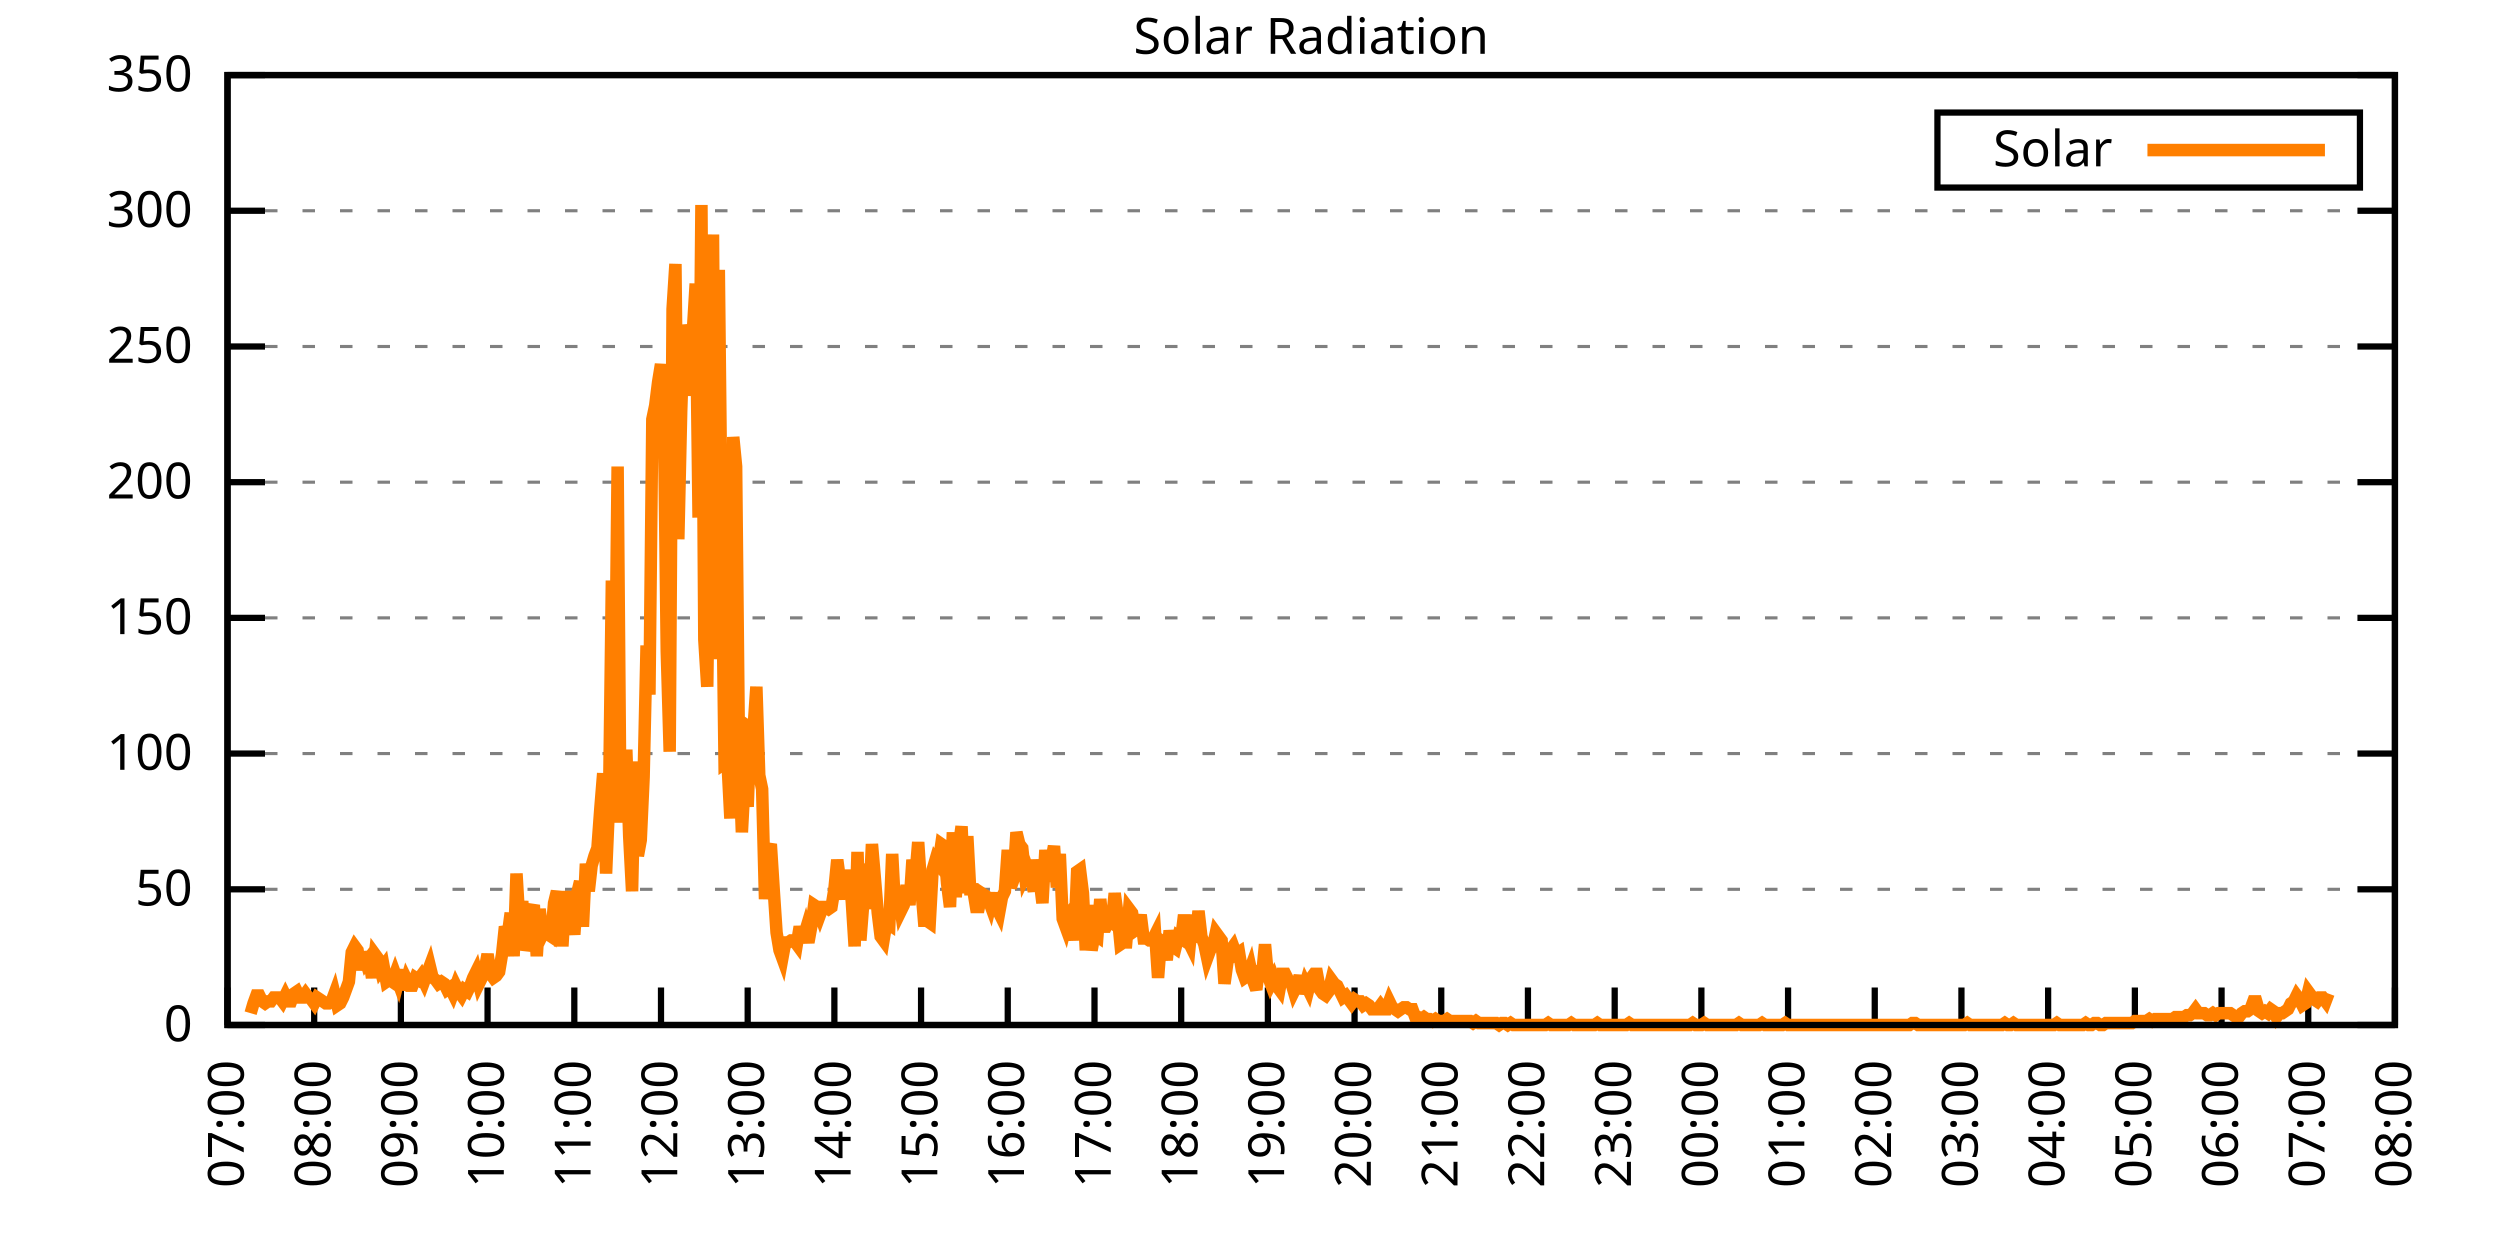
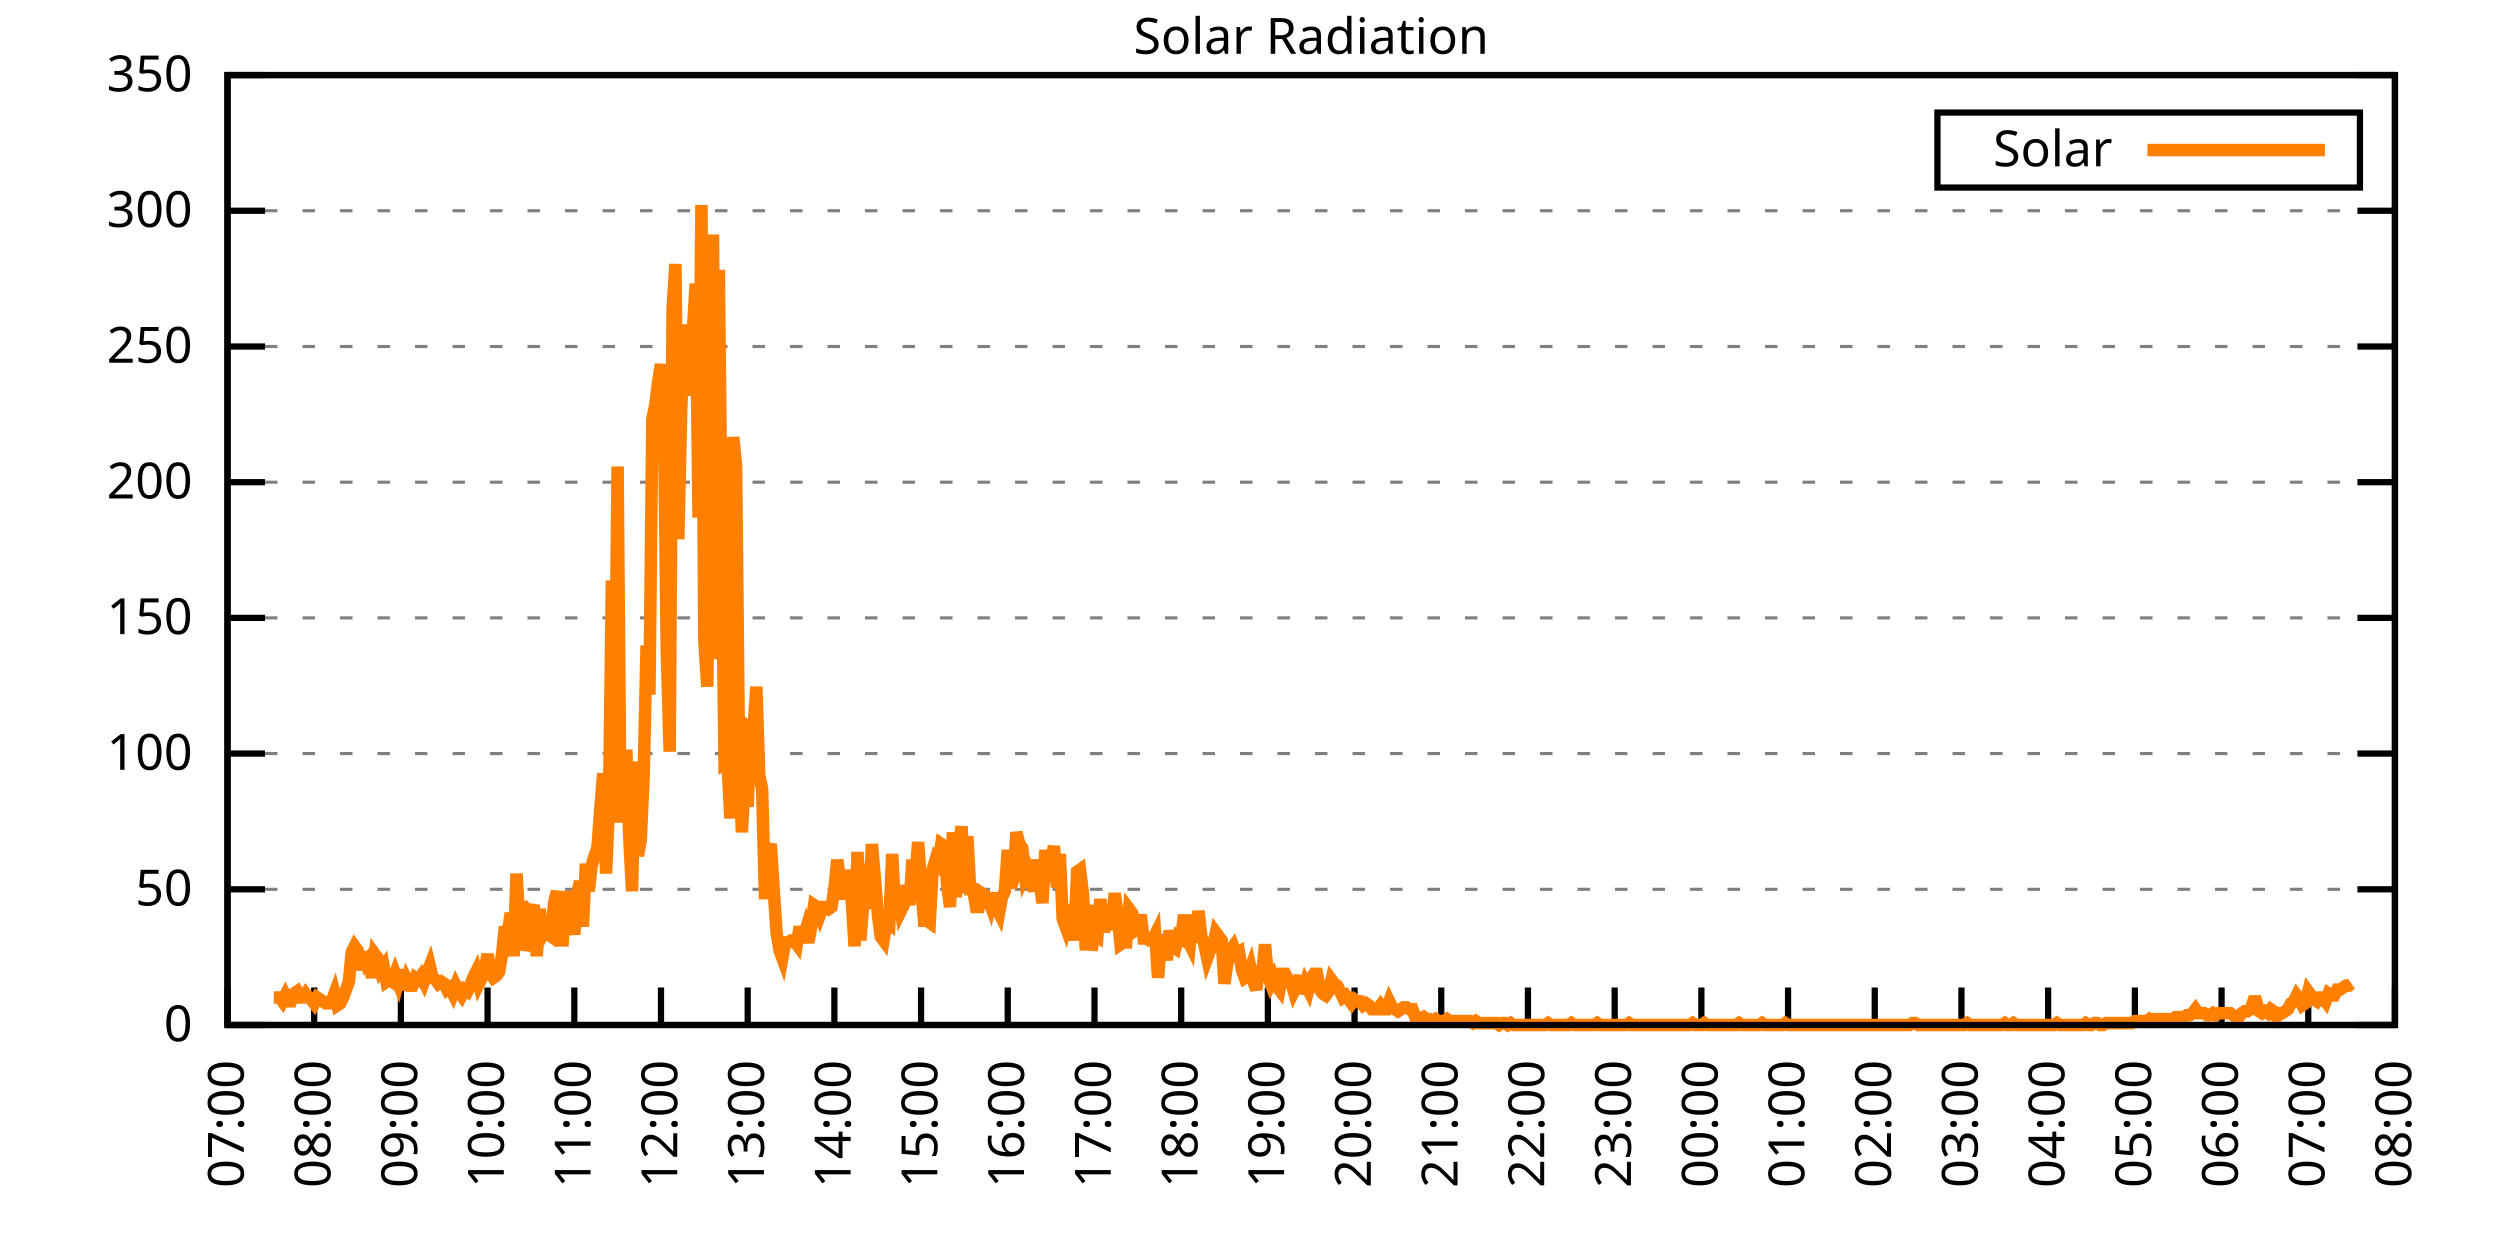
<svg xmlns="http://www.w3.org/2000/svg" xmlns:xlink="http://www.w3.org/1999/xlink" width="400" height="200" viewBox="0 0 400 200">
  <g id="gnuplot_canvas">
    <rect x="0" y="0" width="400" height="200" fill="none" />
    <defs>
      <circle id="gpDot" r="0.5" stroke-width="0.5" stroke="currentColor" />
      <path id="gpPt0" stroke-width="0.333" stroke="currentColor" d="M-1,0 h2 M0,-1 v2" />
      <path id="gpPt1" stroke-width="0.333" stroke="currentColor" d="M-1,-1 L1,1 M1,-1 L-1,1" />
      <path id="gpPt2" stroke-width="0.333" stroke="currentColor" d="M-1,0 L1,0 M0,-1 L0,1 M-1,-1 L1,1 M-1,1 L1,-1" />
      <rect id="gpPt3" stroke-width="0.333" stroke="currentColor" x="-1" y="-1" width="2" height="2" />
      <rect id="gpPt4" stroke-width="0.333" stroke="currentColor" fill="currentColor" x="-1" y="-1" width="2" height="2" />
      <circle id="gpPt5" stroke-width="0.333" stroke="currentColor" cx="0" cy="0" r="1" />
      <use xlink:href="#gpPt5" id="gpPt6" fill="currentColor" stroke="none" />
      <path id="gpPt7" stroke-width="0.333" stroke="currentColor" d="M0,-1.33 L-1.33,0.67 L1.33,0.67 z" />
      <use xlink:href="#gpPt7" id="gpPt8" fill="currentColor" stroke="none" />
      <use xlink:href="#gpPt7" id="gpPt9" stroke="currentColor" transform="rotate(180)" />
      <use xlink:href="#gpPt9" id="gpPt10" fill="currentColor" stroke="none" />
      <use xlink:href="#gpPt3" id="gpPt11" stroke="currentColor" transform="rotate(45)" />
      <use xlink:href="#gpPt11" id="gpPt12" fill="currentColor" stroke="none" />
      <path id="gpPt13" stroke-width="0.333" stroke="currentColor" d="M0,1.330 L1.265,0.411 L0.782,-1.067 L-0.782,-1.076 L-1.265,0.411 z" />
      <use xlink:href="#gpPt13" id="gpPt14" fill="currentColor" stroke="none" />
      <filter id="textbox" filterUnits="objectBoundingBox" x="0" y="0" height="1" width="1">
        <feFlood flood-color="white" flood-opacity="1" result="bgnd" />
        <feComposite in="SourceGraphic" in2="bgnd" operator="atop" />
      </filter>
      <filter id="greybox" filterUnits="objectBoundingBox" x="0" y="0" height="1" width="1">
        <feFlood flood-color="lightgrey" flood-opacity="1" result="grey" />
        <feComposite in="SourceGraphic" in2="grey" operator="atop" />
      </filter>
    </defs>
    <g fill="none" color="white" stroke="currentColor" stroke-width="1.00" stroke-linecap="butt" stroke-linejoin="miter">
</g>
    <g fill="none" color="black" stroke="currentColor" stroke-width="1.00" stroke-linecap="butt" stroke-linejoin="miter">
      <g stroke="none" shape-rendering="crispEdges">
        <polygon fill="rgb(255, 255, 255)" points="36.40,164.00 383.18,164.00 383.18,12.02 36.40,12.02 " />
      </g>
    </g>
    <g fill="none" color="black" stroke="currentColor" stroke-width="1.00" stroke-linecap="butt" stroke-linejoin="miter">
</g>
    <g fill="none" color="black" stroke="black" stroke-width="0.50" stroke-linecap="butt" stroke-linejoin="miter">
</g>
    <g fill="none" color="gray" stroke="currentColor" stroke-width="0.50" stroke-linecap="butt" stroke-linejoin="miter">
      <path stroke="gray" stroke-dasharray="2,4" class="gridline" d="M36.40,164.00 L383.19,164.00  " />
    </g>
    <g fill="none" color="gray" stroke="gray" stroke-width="1.00" stroke-linecap="butt" stroke-linejoin="miter">
</g>
    <g fill="none" color="black" stroke="currentColor" stroke-width="1.00" stroke-linecap="butt" stroke-linejoin="miter">
      <path stroke="black" d="M36.40,164.00 L42.40,164.00 M383.19,164.00 L377.19,164.00  " />
      <g transform="translate(30.80,166.60)" stroke="none" fill="black" font-family="Sans" font-size="8.00" text-anchor="end">
        <text>
          <tspan font-family="Sans"> 0</tspan>
        </text>
      </g>
    </g>
    <g fill="none" color="black" stroke="currentColor" stroke-width="1.00" stroke-linecap="butt" stroke-linejoin="miter">
</g>
    <g fill="none" color="black" stroke="black" stroke-width="0.50" stroke-linecap="butt" stroke-linejoin="miter">
</g>
    <g fill="none" color="gray" stroke="currentColor" stroke-width="0.50" stroke-linecap="butt" stroke-linejoin="miter">
      <path stroke="gray" stroke-dasharray="2,4" class="gridline" d="M36.40,142.29 L383.19,142.29  " />
    </g>
    <g fill="none" color="gray" stroke="gray" stroke-width="1.00" stroke-linecap="butt" stroke-linejoin="miter">
</g>
    <g fill="none" color="black" stroke="currentColor" stroke-width="1.00" stroke-linecap="butt" stroke-linejoin="miter">
      <path stroke="black" d="M36.40,142.29 L42.40,142.29 M383.19,142.29 L377.19,142.29  " />
      <g transform="translate(30.80,144.89)" stroke="none" fill="black" font-family="Sans" font-size="8.00" text-anchor="end">
        <text>
          <tspan font-family="Sans"> 50</tspan>
        </text>
      </g>
    </g>
    <g fill="none" color="black" stroke="currentColor" stroke-width="1.00" stroke-linecap="butt" stroke-linejoin="miter">
</g>
    <g fill="none" color="black" stroke="black" stroke-width="0.50" stroke-linecap="butt" stroke-linejoin="miter">
</g>
    <g fill="none" color="gray" stroke="currentColor" stroke-width="0.50" stroke-linecap="butt" stroke-linejoin="miter">
      <path stroke="gray" stroke-dasharray="2,4" class="gridline" d="M36.40,120.57 L383.19,120.57  " />
    </g>
    <g fill="none" color="gray" stroke="gray" stroke-width="1.00" stroke-linecap="butt" stroke-linejoin="miter">
</g>
    <g fill="none" color="black" stroke="currentColor" stroke-width="1.00" stroke-linecap="butt" stroke-linejoin="miter">
      <path stroke="black" d="M36.40,120.57 L42.40,120.57 M383.19,120.57 L377.19,120.57  " />
      <g transform="translate(30.80,123.17)" stroke="none" fill="black" font-family="Sans" font-size="8.00" text-anchor="end">
        <text>
          <tspan font-family="Sans"> 100</tspan>
        </text>
      </g>
    </g>
    <g fill="none" color="black" stroke="currentColor" stroke-width="1.00" stroke-linecap="butt" stroke-linejoin="miter">
</g>
    <g fill="none" color="black" stroke="black" stroke-width="0.50" stroke-linecap="butt" stroke-linejoin="miter">
</g>
    <g fill="none" color="gray" stroke="currentColor" stroke-width="0.50" stroke-linecap="butt" stroke-linejoin="miter">
      <path stroke="gray" stroke-dasharray="2,4" class="gridline" d="M36.40,98.86 L383.19,98.86  " />
    </g>
    <g fill="none" color="gray" stroke="gray" stroke-width="1.00" stroke-linecap="butt" stroke-linejoin="miter">
</g>
    <g fill="none" color="black" stroke="currentColor" stroke-width="1.00" stroke-linecap="butt" stroke-linejoin="miter">
      <path stroke="black" d="M36.40,98.86 L42.40,98.86 M383.19,98.86 L377.19,98.86  " />
      <g transform="translate(30.80,101.46)" stroke="none" fill="black" font-family="Sans" font-size="8.00" text-anchor="end">
        <text>
          <tspan font-family="Sans"> 150</tspan>
        </text>
      </g>
    </g>
    <g fill="none" color="black" stroke="currentColor" stroke-width="1.00" stroke-linecap="butt" stroke-linejoin="miter">
</g>
    <g fill="none" color="black" stroke="black" stroke-width="0.50" stroke-linecap="butt" stroke-linejoin="miter">
</g>
    <g fill="none" color="gray" stroke="currentColor" stroke-width="0.50" stroke-linecap="butt" stroke-linejoin="miter">
      <path stroke="gray" stroke-dasharray="2,4" class="gridline" d="M36.40,77.15 L383.19,77.15  " />
    </g>
    <g fill="none" color="gray" stroke="gray" stroke-width="1.00" stroke-linecap="butt" stroke-linejoin="miter">
</g>
    <g fill="none" color="black" stroke="currentColor" stroke-width="1.00" stroke-linecap="butt" stroke-linejoin="miter">
      <path stroke="black" d="M36.40,77.15 L42.40,77.15 M383.19,77.15 L377.19,77.15  " />
      <g transform="translate(30.80,79.75)" stroke="none" fill="black" font-family="Sans" font-size="8.00" text-anchor="end">
        <text>
          <tspan font-family="Sans"> 200</tspan>
        </text>
      </g>
    </g>
    <g fill="none" color="black" stroke="currentColor" stroke-width="1.00" stroke-linecap="butt" stroke-linejoin="miter">
</g>
    <g fill="none" color="black" stroke="black" stroke-width="0.50" stroke-linecap="butt" stroke-linejoin="miter">
</g>
    <g fill="none" color="gray" stroke="currentColor" stroke-width="0.50" stroke-linecap="butt" stroke-linejoin="miter">
      <path stroke="gray" stroke-dasharray="2,4" class="gridline" d="M36.40,55.44 L383.19,55.44  " />
    </g>
    <g fill="none" color="gray" stroke="gray" stroke-width="1.00" stroke-linecap="butt" stroke-linejoin="miter">
</g>
    <g fill="none" color="black" stroke="currentColor" stroke-width="1.00" stroke-linecap="butt" stroke-linejoin="miter">
      <path stroke="black" d="M36.40,55.44 L42.40,55.44 M383.19,55.44 L377.19,55.44  " />
      <g transform="translate(30.80,58.04)" stroke="none" fill="black" font-family="Sans" font-size="8.00" text-anchor="end">
        <text>
          <tspan font-family="Sans"> 250</tspan>
        </text>
      </g>
    </g>
    <g fill="none" color="black" stroke="currentColor" stroke-width="1.00" stroke-linecap="butt" stroke-linejoin="miter">
</g>
    <g fill="none" color="black" stroke="black" stroke-width="0.50" stroke-linecap="butt" stroke-linejoin="miter">
</g>
    <g fill="none" color="gray" stroke="currentColor" stroke-width="0.50" stroke-linecap="butt" stroke-linejoin="miter">
      <path stroke="gray" stroke-dasharray="2,4" class="gridline" d="M36.40,33.72 L383.19,33.72  " />
    </g>
    <g fill="none" color="gray" stroke="gray" stroke-width="1.00" stroke-linecap="butt" stroke-linejoin="miter">
</g>
    <g fill="none" color="black" stroke="currentColor" stroke-width="1.00" stroke-linecap="butt" stroke-linejoin="miter">
      <path stroke="black" d="M36.40,33.72 L42.40,33.72 M383.19,33.72 L377.19,33.72  " />
      <g transform="translate(30.80,36.32)" stroke="none" fill="black" font-family="Sans" font-size="8.00" text-anchor="end">
        <text>
          <tspan font-family="Sans"> 300</tspan>
        </text>
      </g>
    </g>
    <g fill="none" color="black" stroke="currentColor" stroke-width="1.00" stroke-linecap="butt" stroke-linejoin="miter">
</g>
    <g fill="none" color="black" stroke="black" stroke-width="0.50" stroke-linecap="butt" stroke-linejoin="miter">
</g>
    <g fill="none" color="gray" stroke="currentColor" stroke-width="0.50" stroke-linecap="butt" stroke-linejoin="miter">
      <path stroke="gray" stroke-dasharray="2,4" class="gridline" d="M36.40,12.01 L383.19,12.01  " />
    </g>
    <g fill="none" color="gray" stroke="gray" stroke-width="1.00" stroke-linecap="butt" stroke-linejoin="miter">
</g>
    <g fill="none" color="black" stroke="currentColor" stroke-width="1.00" stroke-linecap="butt" stroke-linejoin="miter">
      <path stroke="black" d="M36.40,12.01 L42.40,12.01 M383.19,12.01 L377.19,12.01  " />
      <g transform="translate(30.80,14.61)" stroke="none" fill="black" font-family="Sans" font-size="8.00" text-anchor="end">
        <text>
          <tspan font-family="Sans"> 350</tspan>
        </text>
      </g>
    </g>
    <g fill="none" color="black" stroke="currentColor" stroke-width="1.00" stroke-linecap="butt" stroke-linejoin="miter">
      <path stroke="black" d="M36.40,164.00 L36.40,158.00  " />
      <g transform="translate(39.00,169.60) rotate(270.00)" stroke="none" fill="black" font-family="Sans" font-size="8.00" text-anchor="end">
        <text>
          <tspan font-family="Sans">07:00</tspan>
        </text>
      </g>
    </g>
    <g fill="none" color="black" stroke="currentColor" stroke-width="1.00" stroke-linecap="butt" stroke-linejoin="miter">
      <path stroke="black" d="M50.27,164.00 L50.27,158.00  " />
      <g transform="translate(52.87,169.60) rotate(270.00)" stroke="none" fill="black" font-family="Sans" font-size="8.00" text-anchor="end">
        <text>
          <tspan font-family="Sans">08:00</tspan>
        </text>
      </g>
    </g>
    <g fill="none" color="black" stroke="currentColor" stroke-width="1.00" stroke-linecap="butt" stroke-linejoin="miter">
      <path stroke="black" d="M64.14,164.00 L64.14,158.00  " />
      <g transform="translate(66.74,169.60) rotate(270.00)" stroke="none" fill="black" font-family="Sans" font-size="8.00" text-anchor="end">
        <text>
          <tspan font-family="Sans">09:00</tspan>
        </text>
      </g>
    </g>
    <g fill="none" color="black" stroke="currentColor" stroke-width="1.00" stroke-linecap="butt" stroke-linejoin="miter">
      <path stroke="black" d="M78.01,164.00 L78.01,158.00  " />
      <g transform="translate(80.61,169.60) rotate(270.00)" stroke="none" fill="black" font-family="Sans" font-size="8.00" text-anchor="end">
        <text>
          <tspan font-family="Sans">10:00</tspan>
        </text>
      </g>
    </g>
    <g fill="none" color="black" stroke="currentColor" stroke-width="1.00" stroke-linecap="butt" stroke-linejoin="miter">
      <path stroke="black" d="M91.89,164.00 L91.89,158.00  " />
      <g transform="translate(94.49,169.60) rotate(270.00)" stroke="none" fill="black" font-family="Sans" font-size="8.00" text-anchor="end">
        <text>
          <tspan font-family="Sans">11:00</tspan>
        </text>
      </g>
    </g>
    <g fill="none" color="black" stroke="currentColor" stroke-width="1.00" stroke-linecap="butt" stroke-linejoin="miter">
      <path stroke="black" d="M105.76,164.00 L105.76,158.00  " />
      <g transform="translate(108.36,169.60) rotate(270.00)" stroke="none" fill="black" font-family="Sans" font-size="8.00" text-anchor="end">
        <text>
          <tspan font-family="Sans">12:00</tspan>
        </text>
      </g>
    </g>
    <g fill="none" color="black" stroke="currentColor" stroke-width="1.00" stroke-linecap="butt" stroke-linejoin="miter">
      <path stroke="black" d="M119.63,164.00 L119.63,158.00  " />
      <g transform="translate(122.23,169.60) rotate(270.00)" stroke="none" fill="black" font-family="Sans" font-size="8.00" text-anchor="end">
        <text>
          <tspan font-family="Sans">13:00</tspan>
        </text>
      </g>
    </g>
    <g fill="none" color="black" stroke="currentColor" stroke-width="1.00" stroke-linecap="butt" stroke-linejoin="miter">
      <path stroke="black" d="M133.50,164.00 L133.50,158.00  " />
      <g transform="translate(136.10,169.60) rotate(270.00)" stroke="none" fill="black" font-family="Sans" font-size="8.00" text-anchor="end">
        <text>
          <tspan font-family="Sans">14:00</tspan>
        </text>
      </g>
    </g>
    <g fill="none" color="black" stroke="currentColor" stroke-width="1.00" stroke-linecap="butt" stroke-linejoin="miter">
      <path stroke="black" d="M147.37,164.00 L147.37,158.00  " />
      <g transform="translate(149.97,169.60) rotate(270.00)" stroke="none" fill="black" font-family="Sans" font-size="8.00" text-anchor="end">
        <text>
          <tspan font-family="Sans">15:00</tspan>
        </text>
      </g>
    </g>
    <g fill="none" color="black" stroke="currentColor" stroke-width="1.00" stroke-linecap="butt" stroke-linejoin="miter">
      <path stroke="black" d="M161.24,164.00 L161.24,158.00  " />
      <g transform="translate(163.84,169.60) rotate(270.00)" stroke="none" fill="black" font-family="Sans" font-size="8.00" text-anchor="end">
        <text>
          <tspan font-family="Sans">16:00</tspan>
        </text>
      </g>
    </g>
    <g fill="none" color="black" stroke="currentColor" stroke-width="1.00" stroke-linecap="butt" stroke-linejoin="miter">
      <path stroke="black" d="M175.12,164.00 L175.12,158.00  " />
      <g transform="translate(177.72,169.60) rotate(270.00)" stroke="none" fill="black" font-family="Sans" font-size="8.00" text-anchor="end">
        <text>
          <tspan font-family="Sans">17:00</tspan>
        </text>
      </g>
    </g>
    <g fill="none" color="black" stroke="currentColor" stroke-width="1.00" stroke-linecap="butt" stroke-linejoin="miter">
      <path stroke="black" d="M188.99,164.00 L188.99,158.00  " />
      <g transform="translate(191.59,169.60) rotate(270.00)" stroke="none" fill="black" font-family="Sans" font-size="8.00" text-anchor="end">
        <text>
          <tspan font-family="Sans">18:00</tspan>
        </text>
      </g>
    </g>
    <g fill="none" color="black" stroke="currentColor" stroke-width="1.00" stroke-linecap="butt" stroke-linejoin="miter">
      <path stroke="black" d="M202.86,164.00 L202.86,158.00  " />
      <g transform="translate(205.46,169.60) rotate(270.00)" stroke="none" fill="black" font-family="Sans" font-size="8.00" text-anchor="end">
        <text>
          <tspan font-family="Sans">19:00</tspan>
        </text>
      </g>
    </g>
    <g fill="none" color="black" stroke="currentColor" stroke-width="1.00" stroke-linecap="butt" stroke-linejoin="miter">
      <path stroke="black" d="M216.73,164.00 L216.73,158.00  " />
      <g transform="translate(219.33,169.60) rotate(270.00)" stroke="none" fill="black" font-family="Sans" font-size="8.00" text-anchor="end">
        <text>
          <tspan font-family="Sans">20:00</tspan>
        </text>
      </g>
    </g>
    <g fill="none" color="black" stroke="currentColor" stroke-width="1.00" stroke-linecap="butt" stroke-linejoin="miter">
      <path stroke="black" d="M230.60,164.00 L230.60,158.00  " />
      <g transform="translate(233.20,169.60) rotate(270.00)" stroke="none" fill="black" font-family="Sans" font-size="8.00" text-anchor="end">
        <text>
          <tspan font-family="Sans">21:00</tspan>
        </text>
      </g>
    </g>
    <g fill="none" color="black" stroke="currentColor" stroke-width="1.00" stroke-linecap="butt" stroke-linejoin="miter">
      <path stroke="black" d="M244.47,164.00 L244.47,158.00  " />
      <g transform="translate(247.07,169.60) rotate(270.00)" stroke="none" fill="black" font-family="Sans" font-size="8.00" text-anchor="end">
        <text>
          <tspan font-family="Sans">22:00</tspan>
        </text>
      </g>
    </g>
    <g fill="none" color="black" stroke="currentColor" stroke-width="1.00" stroke-linecap="butt" stroke-linejoin="miter">
      <path stroke="black" d="M258.35,164.00 L258.35,158.00  " />
      <g transform="translate(260.95,169.60) rotate(270.00)" stroke="none" fill="black" font-family="Sans" font-size="8.00" text-anchor="end">
        <text>
          <tspan font-family="Sans">23:00</tspan>
        </text>
      </g>
    </g>
    <g fill="none" color="black" stroke="currentColor" stroke-width="1.00" stroke-linecap="butt" stroke-linejoin="miter">
      <path stroke="black" d="M272.22,164.00 L272.22,158.00  " />
      <g transform="translate(274.82,169.60) rotate(270.00)" stroke="none" fill="black" font-family="Sans" font-size="8.00" text-anchor="end">
        <text>
          <tspan font-family="Sans">00:00</tspan>
        </text>
      </g>
    </g>
    <g fill="none" color="black" stroke="currentColor" stroke-width="1.00" stroke-linecap="butt" stroke-linejoin="miter">
      <path stroke="black" d="M286.09,164.00 L286.09,158.00  " />
      <g transform="translate(288.69,169.60) rotate(270.00)" stroke="none" fill="black" font-family="Sans" font-size="8.00" text-anchor="end">
        <text>
          <tspan font-family="Sans">01:00</tspan>
        </text>
      </g>
    </g>
    <g fill="none" color="black" stroke="currentColor" stroke-width="1.00" stroke-linecap="butt" stroke-linejoin="miter">
      <path stroke="black" d="M299.96,164.00 L299.96,158.00  " />
      <g transform="translate(302.56,169.60) rotate(270.00)" stroke="none" fill="black" font-family="Sans" font-size="8.00" text-anchor="end">
        <text>
          <tspan font-family="Sans">02:00</tspan>
        </text>
      </g>
    </g>
    <g fill="none" color="black" stroke="currentColor" stroke-width="1.00" stroke-linecap="butt" stroke-linejoin="miter">
      <path stroke="black" d="M313.83,164.00 L313.83,158.00  " />
      <g transform="translate(316.43,169.60) rotate(270.00)" stroke="none" fill="black" font-family="Sans" font-size="8.00" text-anchor="end">
        <text>
          <tspan font-family="Sans">03:00</tspan>
        </text>
      </g>
    </g>
    <g fill="none" color="black" stroke="currentColor" stroke-width="1.00" stroke-linecap="butt" stroke-linejoin="miter">
      <path stroke="black" d="M327.70,164.00 L327.70,158.00  " />
      <g transform="translate(330.30,169.60) rotate(270.00)" stroke="none" fill="black" font-family="Sans" font-size="8.00" text-anchor="end">
        <text>
          <tspan font-family="Sans">04:00</tspan>
        </text>
      </g>
    </g>
    <g fill="none" color="black" stroke="currentColor" stroke-width="1.00" stroke-linecap="butt" stroke-linejoin="miter">
      <path stroke="black" d="M341.58,164.00 L341.58,158.00  " />
      <g transform="translate(344.18,169.60) rotate(270.00)" stroke="none" fill="black" font-family="Sans" font-size="8.00" text-anchor="end">
        <text>
          <tspan font-family="Sans">05:00</tspan>
        </text>
      </g>
    </g>
    <g fill="none" color="black" stroke="currentColor" stroke-width="1.00" stroke-linecap="butt" stroke-linejoin="miter">
      <path stroke="black" d="M355.45,164.00 L355.45,158.00  " />
      <g transform="translate(358.05,169.60) rotate(270.00)" stroke="none" fill="black" font-family="Sans" font-size="8.00" text-anchor="end">
        <text>
          <tspan font-family="Sans">06:00</tspan>
        </text>
      </g>
    </g>
    <g fill="none" color="black" stroke="currentColor" stroke-width="1.00" stroke-linecap="butt" stroke-linejoin="miter">
      <path stroke="black" d="M369.32,164.00 L369.32,158.00  " />
      <g transform="translate(371.92,169.60) rotate(270.00)" stroke="none" fill="black" font-family="Sans" font-size="8.00" text-anchor="end">
        <text>
          <tspan font-family="Sans">07:00</tspan>
        </text>
      </g>
    </g>
    <g fill="none" color="black" stroke="currentColor" stroke-width="1.00" stroke-linecap="butt" stroke-linejoin="miter">
      <path stroke="black" d="M383.19,164.00 L383.19,158.00  " />
      <g transform="translate(385.79,169.60) rotate(270.00)" stroke="none" fill="black" font-family="Sans" font-size="8.00" text-anchor="end">
        <text>
          <tspan font-family="Sans">08:00</tspan>
        </text>
      </g>
    </g>
    <g fill="none" color="black" stroke="currentColor" stroke-width="1.00" stroke-linecap="butt" stroke-linejoin="miter">
</g>
    <g fill="none" color="black" stroke="currentColor" stroke-width="1.00" stroke-linecap="butt" stroke-linejoin="miter">
      <path stroke="black" d="M36.40,12.01 L36.40,164.00 L383.19,164.00 L383.19,12.01 L36.40,12.01 Z  " />
    </g>
    <g fill="none" color="black" stroke="currentColor" stroke-width="1.00" stroke-linecap="butt" stroke-linejoin="miter">
</g>
    <g fill="none" color="black" stroke="currentColor" stroke-width="1.00" stroke-linecap="butt" stroke-linejoin="miter">
      <path stroke="black" d="M309.99,30.01 L309.99,18.01 L377.59,18.01 L377.59,30.01 L309.99,30.01 Z  " />
    </g>
    <g id="Solar_Radiation_plot_1">
      <g fill="none" color="white" stroke="black" stroke-width="2.00" stroke-linecap="butt" stroke-linejoin="miter">
</g>
      <g fill="none" color="black" stroke="currentColor" stroke-width="2.00" stroke-linecap="butt" stroke-linejoin="miter">
        <g transform="translate(337.99,26.61)" stroke="none" fill="black" font-family="Sans" font-size="8.00" text-anchor="end">
          <text>
            <tspan font-family="Sans">Solar</tspan>
          </text>
        </g>
      </g>
      <g fill="none" color="black" stroke="currentColor" stroke-width="2.00" stroke-linecap="butt" stroke-linejoin="miter">
-         <path stroke="rgb(255, 127,   0)" d="M343.59,24.01 L371.99,24.01 M40.10,162.11 L40.56,160.54 L41.02,159.28 L41.49,159.28 L41.95,160.22 L42.41,160.54   L42.87,160.22 L43.34,160.22 L43.80,159.60 L44.26,159.60 L44.72,159.60 L45.19,160.22 L45.65,159.28 L46.11,160.22   L46.57,160.22 L47.03,158.97 L47.50,158.65 L47.96,159.60 L48.42,159.60 L48.88,158.97 L49.35,159.60 L49.81,159.91   L50.27,160.54 L50.73,159.60 L51.20,159.91 L51.66,160.22 L52.12,160.54 L52.58,160.54 L53.05,160.22 L53.51,158.97   L53.97,160.85 L54.43,160.54 L54.90,159.60 L55.36,158.34 L55.82,157.08 L56.28,152.36 L56.75,151.41 L57.21,152.04   L57.67,155.19 L58.13,152.36 L58.59,153.93 L59.06,153.30 L59.52,156.45 L59.98,152.67 L60.44,153.30 L60.91,155.19   L61.37,154.56 L61.83,157.08 L62.29,156.76 L62.76,157.08 L63.22,155.82 L63.68,157.08 L64.14,155.19 L64.61,158.34   L65.07,156.76 L65.53,157.71 L65.99,157.71 L66.46,156.45 L66.92,156.76 L67.38,156.13 L67.84,157.08 L68.30,155.82   L68.77,154.56 L69.23,156.45 L69.69,156.76 L70.15,157.39 L70.62,157.08 L71.08,157.39 L71.54,158.34 L72.00,158.02   L72.47,158.97 L72.93,157.71 L73.39,158.65 L73.85,159.28 L74.32,158.34 L74.78,158.65 L75.24,157.71 L75.70,156.45   L76.17,155.50 L76.63,157.39 L77.09,156.45 L77.55,155.19 L78.01,152.67 L78.48,155.82 L78.94,156.45 L79.40,156.13   L79.86,155.50 L80.33,152.67 L80.79,148.27 L81.25,149.53 L81.71,146.07 L82.18,152.99 L82.64,139.77 L83.10,147.64   L83.56,144.18 L84.03,152.04 L84.49,150.47 L84.95,146.07 L85.41,144.81 L85.88,152.99 L86.34,145.44 L86.80,149.53   L87.26,148.58 L87.72,149.53 L88.19,149.84 L88.65,144.49 L89.11,142.60 L89.57,150.47 L90.04,150.47 L90.50,142.60   L90.96,147.01 L91.42,146.07 L91.89,149.53 L92.35,142.92 L92.81,141.03 L93.27,148.27 L93.74,138.20 L94.20,142.60   L94.66,138.51 L95.12,136.94 L95.59,135.68 L96.05,129.39 L96.51,123.73 L96.97,139.77 L97.44,128.76 L97.90,92.89   L98.36,117.75 L98.82,74.64 L99.28,130.65 L99.75,130.65 L100.21,119.95 L100.67,133.79 L101.13,142.60 L101.60,121.84   L102.06,136.94 L102.52,134.42 L102.98,124.36 L103.45,103.28 L103.91,111.14 L104.37,67.09 L104.83,64.89 L105.30,61.11   L105.76,58.28 L106.22,66.15 L106.68,104.22 L107.15,120.27 L107.61,49.47 L108.07,42.24 L108.53,86.28 L108.99,65.83   L109.46,51.99 L109.92,54.51 L110.38,63.32 L110.84,53.25 L111.31,45.38 L111.77,82.82 L112.23,32.80 L112.69,102.33   L113.16,109.88 L113.62,72.76 L114.08,37.52 L114.54,105.48 L115.01,43.18 L115.47,85.97 L115.93,122.15 L116.39,121.84   L116.86,130.96 L117.32,69.92 L117.78,74.64 L118.24,120.58 L118.70,133.17 L119.17,124.36 L119.63,129.08 L120.09,116.49   L120.55,116.80 L121.02,109.88 L121.48,124.04 L121.94,126.24 L122.40,143.86 L122.87,136.31 L123.33,135.05 L123.79,142.29   L124.25,149.21 L124.72,152.04 L125.18,153.30 L125.64,150.79 L126.10,150.79 L126.57,150.47 L127.03,150.47 L127.49,151.10   L127.95,148.27 L128.41,150.47 L128.88,148.90 L129.34,150.79 L129.80,148.27 L130.26,144.81 L130.73,145.12 L131.19,146.38   L131.65,145.12 L132.11,145.12 L132.58,145.44 L133.04,145.12 L133.50,142.29 L133.96,137.57 L134.43,141.03 L134.89,143.86   L135.35,140.09 L135.81,140.09 L136.28,144.18 L136.74,151.41 L137.20,136.31 L137.66,150.47 L138.13,144.49 L138.59,138.20   L139.05,145.44 L139.51,135.05 L139.97,140.40 L140.44,146.07 L140.90,149.84 L141.36,150.47 L141.82,147.64 L142.29,147.95   L142.75,136.63 L143.21,145.44 L143.67,142.60 L144.14,145.75 L144.60,144.81 L145.06,141.66 L145.52,144.81 L145.99,137.57   L146.45,140.40 L146.91,134.74 L147.37,141.66 L147.84,147.32 L148.30,147.32 L148.76,147.64 L149.22,139.14 L149.68,137.57   L150.15,138.20 L150.61,135.05 L151.07,135.37 L151.53,141.35 L152.00,145.12 L152.46,133.17 L152.92,143.55 L153.38,135.68   L153.85,132.22 L154.31,142.92 L154.77,133.79 L155.23,142.29 L155.70,142.29 L156.16,145.12 L156.62,145.12 L157.08,142.92   L157.55,143.23 L158.01,143.55 L158.47,144.81 L158.93,142.92 L159.39,145.12 L159.86,146.07 L160.32,143.55 L160.78,142.60   L161.24,136.00 L161.71,141.98 L162.17,140.72 L162.63,133.17 L163.09,135.05 L163.56,135.68 L164.02,140.09 L164.48,139.14   L164.94,140.40 L165.41,142.60 L165.87,137.57 L166.33,140.72 L166.79,144.49 L167.26,136.00 L167.72,141.03 L168.18,137.89   L168.64,135.37 L169.10,141.98 L169.57,136.63 L170.03,147.01 L170.49,148.27 L170.95,146.38 L171.42,145.75 L171.88,150.47   L172.34,139.46 L172.80,139.14 L173.27,142.92 L173.73,152.04 L174.19,144.81 L174.65,152.04 L175.12,149.53 L175.58,149.84   L176.04,143.86 L176.50,148.27 L176.97,148.27 L177.43,147.32 L177.89,147.64 L178.35,142.92 L178.82,146.38 L179.28,151.10   L179.74,150.79 L180.20,150.79 L180.66,145.44 L181.13,146.07 L181.59,148.90 L182.05,148.58 L182.51,146.38 L182.98,150.16   L183.44,150.16 L183.90,150.47 L184.36,150.47 L184.83,149.53 L185.29,156.45 L185.75,150.47 L186.21,150.79 L186.68,153.62   L187.14,148.90 L187.60,151.41 L188.06,151.73 L188.53,149.84 L188.99,150.16 L189.45,146.38 L189.91,150.16 L190.37,151.10   L190.84,146.38 L191.30,150.79 L191.76,145.75 L192.22,149.84 L192.69,151.10 L193.15,153.30 L193.61,152.04 L194.07,151.41   L194.54,149.21 L195.00,149.84 L195.46,150.47 L195.92,157.39 L196.39,153.93 L196.85,152.04 L197.31,151.41 L197.77,152.67   L198.24,152.36 L198.70,155.19 L199.16,156.45 L199.62,156.13 L200.08,154.88 L200.55,157.08 L201.01,158.34 L201.47,154.56   L201.93,156.13 L202.40,151.10 L202.86,156.13 L203.32,157.39 L203.78,156.45 L204.25,157.71 L204.71,158.34 L205.17,155.82   L205.63,155.82 L206.10,156.76 L206.56,157.08 L207.02,158.65 L207.48,157.71 L207.95,156.13 L208.41,158.97 L208.87,157.39   L209.33,158.34 L209.80,156.45 L210.26,155.82 L210.72,155.82 L211.18,158.34 L211.64,158.97 L212.11,159.28 L212.57,158.65   L213.03,156.76 L213.49,157.39 L213.96,157.71 L214.42,158.65 L214.88,159.60 L215.34,159.28 L215.81,159.91 L216.27,160.54   L216.73,159.91 L217.19,160.22 L217.66,160.22 L218.12,160.85 L218.58,160.54 L219.04,160.85 L219.51,161.48 L219.97,161.48   L220.43,161.48 L220.89,160.85 L221.35,161.48 L221.82,161.48 L222.28,160.22 L222.74,161.17 L223.20,161.48 L223.67,161.80   L224.13,161.48 L224.59,161.17 L225.05,161.17 L225.52,161.48 L225.98,161.48 L226.44,162.74 L226.90,162.74 L227.37,163.06   L227.83,162.74 L228.29,163.06 L228.75,163.06 L229.22,163.37 L229.68,163.06 L230.14,163.37 L230.60,163.37 L231.06,163.37   L231.53,163.06 L231.99,163.37 L232.45,163.37 L232.91,163.37 L233.38,163.37 L233.84,163.37 L234.30,163.37 L234.76,163.37   L235.23,163.37 L235.69,163.69 L236.15,163.37 L236.61,163.69 L237.08,163.69 L237.54,163.69 L238.00,163.69 L238.46,163.69   L238.93,163.69 L239.39,163.69 L239.85,164.00 L240.31,163.69 L240.77,163.69 L241.24,164.00 L241.70,163.69 L242.16,164.00   L242.62,164.00 L243.09,164.00 L243.55,164.00 L244.01,164.00 L244.47,164.00 L244.94,164.00 L245.40,164.00 L245.86,164.00   L246.32,164.00 L246.79,164.00 L247.25,164.00 L247.71,163.69 L248.17,164.00 L248.64,164.00 L249.10,164.00 L249.56,164.00   L250.02,164.00 L250.49,164.00 L250.95,164.00 L251.41,163.69 L251.87,164.00 L252.33,164.00 L252.80,164.00 L253.26,164.00   L253.72,164.00 L254.18,164.00 L254.65,164.00 L255.11,164.00 L255.57,163.69 L256.03,164.00 L256.50,164.00 L256.96,164.00   L257.42,164.00 L257.88,164.00 L258.35,164.00 L258.81,164.00 L259.27,164.00 L259.73,164.00 L260.20,164.00 L260.66,163.69   L261.12,164.00 L261.58,164.00 L262.04,164.00 L262.51,164.00 L262.97,164.00 L263.43,164.00 L263.89,164.00 L264.36,164.00   L264.82,164.00 L265.28,164.00 L265.74,164.00 L266.21,164.00 L266.67,164.00 L267.13,164.00 L267.59,164.00 L268.06,164.00   L268.52,164.00 L268.98,164.00 L269.44,164.00 L269.91,164.00 L270.37,164.00 L270.83,163.69 L271.29,164.00 L271.75,164.00   L272.22,164.00 L272.68,163.69 L273.14,164.00 L273.60,164.00 L274.07,164.00 L274.53,164.00 L274.99,164.00 L275.45,164.00   L275.92,164.00 L276.38,164.00 L276.84,164.00 L277.30,164.00 L277.77,164.00 L278.23,163.69 L278.69,164.00 L279.15,164.00   L279.62,164.00 L280.08,164.00 L280.54,164.00 L281.00,164.00 L281.46,164.00 L281.93,163.69 L282.39,164.00 L282.85,164.00   L283.31,164.00 L283.78,164.00 L284.24,164.00 L284.70,164.00 L285.16,164.00 L285.63,163.69 L286.09,164.00 L286.55,164.00   L287.01,164.00 L287.48,164.00 L287.94,164.00 L288.40,164.00 L288.86,164.00 L289.33,164.00 L289.79,164.00 L290.25,164.00   L290.71,164.00 L291.18,164.00 L291.64,164.00 L292.10,164.00 L292.56,164.00 L293.02,164.00 L293.49,164.00 L293.95,164.00   L294.41,164.00 L294.87,164.00 L295.34,164.00 L295.80,164.00 L296.26,164.00 L296.72,164.00 L297.19,164.00 L297.65,164.00   L298.11,164.00 L298.57,164.00 L299.04,164.00 L299.50,164.00 L299.96,164.00 L300.42,164.00 L300.89,164.00 L301.35,164.00   L301.81,164.00 L302.27,164.00 L302.73,164.00 L303.20,164.00 L303.66,164.00 L304.12,164.00 L304.58,164.00 L305.05,164.00   L305.51,164.00 L305.97,163.69 L306.43,163.69 L306.90,164.00 L307.36,164.00 L307.82,164.00 L308.28,164.00 L308.75,164.00   L309.21,164.00 L309.67,164.00 L310.13,164.00 L310.60,164.00 L311.06,164.00 L311.52,164.00 L311.98,164.00 L312.44,164.00   L312.91,164.00 L313.37,164.00 L313.83,164.00 L314.29,164.00 L314.76,163.69 L315.22,164.00 L315.68,164.00 L316.14,164.00   L316.61,164.00 L317.07,164.00 L317.53,164.00 L317.99,164.00 L318.46,164.00 L318.92,164.00 L319.38,164.00 L319.84,164.00   L320.31,164.00 L320.77,163.69 L321.23,164.00 L321.69,164.00 L322.15,163.69 L322.62,164.00 L323.08,164.00 L323.54,164.00   L324.00,164.00 L324.47,164.00 L324.93,164.00 L325.39,164.00 L325.85,164.00 L326.32,164.00 L326.78,164.00 L327.24,164.00   L327.70,164.00 L328.17,164.00 L328.63,164.00 L329.09,163.69 L329.55,164.00 L330.02,164.00 L330.48,164.00 L330.94,164.00   L331.40,164.00 L331.87,164.00 L332.33,164.00 L332.79,164.00 L333.25,164.00 L333.71,163.69 L334.18,164.00 L334.64,164.00   L335.10,163.69 L335.56,163.69 L336.03,164.00 L336.49,164.00 L336.95,163.69 L337.41,163.69 L337.88,163.69 L338.34,163.69   L338.80,163.69 L339.26,163.69 L339.73,163.69 L340.19,163.69 L340.65,163.69 L341.11,163.69 L341.58,163.37 L342.04,163.37   L342.50,163.37 L342.96,163.37 L343.42,163.37 L343.89,163.06 L344.35,163.37 L344.81,163.06 L345.27,163.06 L345.74,163.06   L346.20,163.06 L346.66,163.06 L347.12,163.06 L347.59,163.06 L348.05,162.74 L348.51,162.74 L348.97,162.74 L349.44,162.74   L349.90,162.43 L350.36,162.43 L350.82,162.11 L351.29,161.48 L351.75,162.11 L352.21,162.11 L352.67,162.11 L353.13,162.43   L353.60,162.43 L354.06,162.11 L354.52,162.43 L354.98,162.11 L355.45,162.11 L355.91,162.11 L356.37,162.11 L356.83,162.11   L357.30,162.43 L357.76,162.74 L358.22,162.74 L358.68,162.11 L359.15,161.80 L359.61,161.80 L360.07,161.48 L360.53,160.22   L361.00,160.22 L361.46,161.80 L361.92,162.11 L362.38,161.80 L362.84,162.11 L363.31,161.48 L363.77,161.80 L364.23,162.74   L364.69,162.11 L365.16,162.11 L365.62,161.80 L366.08,161.48 L366.54,160.54 L367.01,160.22 L367.47,159.28 L367.93,159.91   L368.39,160.85 L368.86,160.54 L369.32,158.65 L369.78,159.28 L370.24,159.91 L370.71,160.22 L371.17,159.60 L371.63,159.60   L372.09,160.22 L372.56,158.97  " />
+         <path stroke="rgb(255, 127,   0)" d="M343.59,24.01 L371.99,24.01 M43.80,159.60 L44.26,159.60 L44.72,159.60 L45.19,160.22 L45.65,159.28 L46.11,160.22   L46.57,160.22 L47.03,158.97 L47.50,158.65 L47.96,159.60 L48.42,159.60 L48.88,158.97 L49.35,159.60 L49.81,159.91   L50.27,160.54 L50.73,159.60 L51.20,159.91 L51.66,160.22 L52.12,160.54 L52.58,160.54 L53.05,160.22 L53.51,158.97   L53.97,160.85 L54.43,160.54 L54.90,159.60 L55.36,158.34 L55.82,157.08 L56.28,152.36 L56.75,151.41 L57.21,152.04   L57.67,155.19 L58.13,152.36 L58.59,153.93 L59.06,153.30 L59.52,156.45 L59.98,152.67 L60.44,153.30 L60.91,155.19   L61.37,154.56 L61.83,157.08 L62.29,156.76 L62.76,157.08 L63.22,155.82 L63.68,157.08 L64.14,155.19 L64.61,158.34   L65.07,156.76 L65.53,157.71 L65.99,157.71 L66.46,156.45 L66.92,156.76 L67.38,156.13 L67.84,157.08 L68.30,155.82   L68.77,154.56 L69.23,156.45 L69.69,156.76 L70.15,157.39 L70.62,157.08 L71.08,157.39 L71.54,158.34 L72.00,158.02   L72.47,158.97 L72.93,157.71 L73.39,158.65 L73.85,159.28 L74.32,158.34 L74.78,158.65 L75.24,157.71 L75.70,156.45   L76.17,155.50 L76.63,157.39 L77.09,156.45 L77.55,155.19 L78.01,152.67 L78.48,155.82 L78.94,156.45 L79.40,156.13   L79.86,155.50 L80.33,152.67 L80.79,148.27 L81.25,149.53 L81.71,146.07 L82.18,152.99 L82.64,139.77 L83.10,147.64   L83.56,144.18 L84.03,152.04 L84.49,150.47 L84.95,146.07 L85.41,144.81 L85.88,152.99 L86.34,145.44 L86.80,149.53   L87.26,148.58 L87.72,149.53 L88.19,149.84 L88.65,144.49 L89.11,142.60 L89.57,150.47 L90.04,150.47 L90.50,142.60   L90.96,147.01 L91.42,146.07 L91.89,149.53 L92.35,142.92 L92.81,141.03 L93.27,148.27 L93.74,138.20 L94.20,142.60   L94.66,138.51 L95.12,136.94 L95.59,135.68 L96.05,129.39 L96.51,123.73 L96.97,139.77 L97.44,128.76 L97.90,92.89   L98.36,117.75 L98.82,74.64 L99.28,130.65 L99.75,130.65 L100.21,119.95 L100.67,133.79 L101.13,142.60 L101.60,121.84   L102.06,136.94 L102.52,134.42 L102.98,124.36 L103.45,103.28 L103.91,111.14 L104.37,67.09 L104.83,64.89 L105.30,61.11   L105.76,58.28 L106.22,66.15 L106.68,104.22 L107.15,120.27 L107.61,49.47 L108.07,42.24 L108.53,86.28 L108.99,65.83   L109.46,51.99 L109.92,54.51 L110.38,63.32 L110.84,53.25 L111.31,45.38 L111.77,82.82 L112.23,32.80 L112.69,102.33   L113.16,109.88 L113.62,72.76 L114.08,37.52 L114.54,105.48 L115.01,43.18 L115.47,85.97 L115.93,122.15 L116.39,121.84   L116.86,130.96 L117.32,69.92 L117.78,74.64 L118.24,120.58 L118.70,133.17 L119.17,124.36 L119.63,129.08 L120.09,116.49   L120.55,116.80 L121.02,109.88 L121.48,124.04 L121.94,126.24 L122.40,143.86 L122.87,136.31 L123.33,135.05 L123.79,142.29   L124.25,149.21 L124.72,152.04 L125.18,153.30 L125.64,150.79 L126.10,150.79 L126.57,150.47 L127.03,150.47 L127.49,151.10   L127.95,148.27 L128.41,150.47 L128.88,148.90 L129.34,150.79 L129.80,148.27 L130.26,144.81 L130.73,145.12 L131.19,146.38   L131.65,145.12 L132.11,145.12 L132.58,145.44 L133.04,145.12 L133.50,142.29 L133.96,137.57 L134.43,141.03 L134.89,143.86   L135.35,140.09 L135.81,140.09 L136.28,144.18 L136.74,151.41 L137.20,136.31 L137.66,150.47 L138.13,144.49 L138.59,138.20   L139.05,145.44 L139.51,135.05 L139.97,140.40 L140.44,146.07 L140.90,149.84 L141.36,150.47 L141.82,147.64 L142.29,147.95   L142.75,136.63 L143.21,145.44 L143.67,142.60 L144.14,145.75 L144.60,144.81 L145.06,141.66 L145.52,144.81 L145.99,137.57   L146.45,140.40 L146.91,134.74 L147.37,141.66 L147.84,147.32 L148.30,147.32 L148.76,147.64 L149.22,139.14 L149.68,137.57   L150.15,138.20 L150.61,135.05 L151.07,135.37 L151.53,141.35 L152.00,145.12 L152.46,133.17 L152.92,143.55 L153.38,135.68   L153.85,132.22 L154.31,142.92 L154.77,133.79 L155.23,142.29 L155.70,142.29 L156.16,145.12 L156.62,145.12 L157.08,142.92   L157.55,143.23 L158.01,143.55 L158.47,144.81 L158.93,142.92 L159.39,145.12 L159.86,146.07 L160.32,143.55 L160.78,142.60   L161.24,136.00 L161.71,141.98 L162.17,140.72 L162.63,133.17 L163.09,135.05 L163.56,135.68 L164.02,140.09 L164.48,139.14   L164.94,140.40 L165.41,142.60 L165.87,137.57 L166.33,140.72 L166.79,144.49 L167.26,136.00 L167.72,141.03 L168.18,137.89   L168.64,135.37 L169.10,141.98 L169.57,136.63 L170.03,147.01 L170.49,148.27 L170.95,146.38 L171.42,145.75 L171.88,150.47   L172.34,139.46 L172.80,139.14 L173.27,142.92 L173.73,152.04 L174.19,144.81 L174.65,152.04 L175.12,149.53 L175.58,149.84   L176.04,143.86 L176.50,148.27 L176.97,148.27 L177.43,147.32 L177.89,147.64 L178.35,142.92 L178.82,146.38 L179.28,151.10   L179.74,150.79 L180.20,150.79 L180.66,145.44 L181.13,146.07 L181.59,148.90 L182.05,148.58 L182.51,146.38 L182.98,150.16   L183.44,150.16 L183.90,150.47 L184.36,150.47 L184.83,149.53 L185.29,156.45 L185.75,150.47 L186.21,150.79 L186.68,153.62   L187.14,148.90 L187.60,151.41 L188.06,151.73 L188.53,149.84 L188.99,150.16 L189.45,146.38 L189.91,150.16 L190.37,151.10   L190.84,146.38 L191.30,150.79 L191.76,145.75 L192.22,149.84 L192.69,151.10 L193.15,153.30 L193.61,152.04 L194.07,151.41   L194.54,149.21 L195.00,149.84 L195.46,150.47 L195.92,157.39 L196.39,153.93 L196.85,152.04 L197.31,151.41 L197.77,152.67   L198.24,152.36 L198.70,155.19 L199.16,156.45 L199.62,156.13 L200.08,154.88 L200.55,157.08 L201.01,158.34 L201.47,154.56   L201.93,156.13 L202.40,151.10 L202.86,156.13 L203.32,157.39 L203.78,156.45 L204.25,157.71 L204.71,158.34 L205.17,155.82   L205.63,155.82 L206.10,156.76 L206.56,157.08 L207.02,158.65 L207.48,157.71 L207.95,156.13 L208.41,158.97 L208.87,157.39   L209.33,158.34 L209.80,156.45 L210.26,155.82 L210.72,155.82 L211.18,158.34 L211.64,158.97 L212.11,159.28 L212.57,158.65   L213.03,156.76 L213.49,157.39 L213.96,157.71 L214.42,158.65 L214.88,159.60 L215.34,159.28 L215.81,159.91 L216.27,160.54   L216.73,159.91 L217.19,160.22 L217.66,160.22 L218.12,160.85 L218.58,160.54 L219.04,160.85 L219.51,161.48 L219.97,161.48   L220.43,161.48 L220.89,160.85 L221.35,161.48 L221.82,161.48 L222.28,160.22 L222.74,161.17 L223.20,161.48 L223.67,161.80   L224.13,161.48 L224.59,161.17 L225.05,161.17 L225.52,161.48 L225.98,161.48 L226.44,162.74 L226.90,162.74 L227.37,163.06   L227.83,162.74 L228.29,163.06 L228.75,163.06 L229.22,163.37 L229.68,163.06 L230.14,163.37 L230.60,163.37 L231.06,163.37   L231.53,163.06 L231.99,163.37 L232.45,163.37 L232.91,163.37 L233.38,163.37 L233.84,163.37 L234.30,163.37 L234.76,163.37   L235.23,163.37 L235.69,163.69 L236.15,163.37 L236.61,163.69 L237.08,163.69 L237.54,163.69 L238.00,163.69 L238.46,163.69   L238.93,163.69 L239.39,163.69 L239.85,164.00 L240.31,163.69 L240.77,163.69 L241.24,164.00 L241.70,163.69 L242.16,164.00   L242.62,164.00 L243.09,164.00 L243.55,164.00 L244.01,164.00 L244.47,164.00 L244.94,164.00 L245.40,164.00 L245.86,164.00   L246.32,164.00 L246.79,164.00 L247.25,164.00 L247.71,163.69 L248.17,164.00 L248.64,164.00 L249.10,164.00 L249.56,164.00   L250.02,164.00 L250.49,164.00 L250.95,164.00 L251.41,163.69 L251.87,164.00 L252.33,164.00 L252.80,164.00 L253.26,164.00   L253.72,164.00 L254.18,164.00 L254.65,164.00 L255.11,164.00 L255.57,163.69 L256.03,164.00 L256.50,164.00 L256.96,164.00   L257.42,164.00 L257.88,164.00 L258.35,164.00 L258.81,164.00 L259.27,164.00 L259.73,164.00 L260.20,164.00 L260.66,163.69   L261.12,164.00 L261.58,164.00 L262.04,164.00 L262.51,164.00 L262.97,164.00 L263.43,164.00 L263.89,164.00 L264.36,164.00   L264.82,164.00 L265.28,164.00 L265.74,164.00 L266.21,164.00 L266.67,164.00 L267.13,164.00 L267.59,164.00 L268.06,164.00   L268.52,164.00 L268.98,164.00 L269.44,164.00 L269.91,164.00 L270.37,164.00 L270.83,163.69 L271.29,164.00 L271.75,164.00   L272.22,164.00 L272.68,163.69 L273.14,164.00 L273.60,164.00 L274.07,164.00 L274.53,164.00 L274.99,164.00 L275.45,164.00   L275.92,164.00 L276.38,164.00 L276.84,164.00 L277.30,164.00 L277.77,164.00 L278.23,163.69 L278.69,164.00 L279.15,164.00   L279.62,164.00 L280.08,164.00 L280.54,164.00 L281.00,164.00 L281.46,164.00 L281.93,163.69 L282.39,164.00 L282.85,164.00   L283.31,164.00 L283.78,164.00 L284.24,164.00 L284.70,164.00 L285.16,164.00 L285.63,163.69 L286.09,164.00 L286.55,164.00   L287.01,164.00 L287.48,164.00 L287.94,164.00 L288.40,164.00 L288.86,164.00 L289.33,164.00 L289.79,164.00 L290.25,164.00   L290.71,164.00 L291.18,164.00 L291.64,164.00 L292.10,164.00 L292.56,164.00 L293.02,164.00 L293.49,164.00 L293.95,164.00   L294.41,164.00 L294.87,164.00 L295.34,164.00 L295.80,164.00 L296.26,164.00 L296.72,164.00 L297.19,164.00 L297.65,164.00   L298.11,164.00 L298.57,164.00 L299.04,164.00 L299.50,164.00 L299.96,164.00 L300.42,164.00 L300.89,164.00 L301.35,164.00   L301.81,164.00 L302.27,164.00 L302.73,164.00 L303.20,164.00 L303.66,164.00 L304.12,164.00 L304.58,164.00 L305.05,164.00   L305.51,164.00 L305.97,163.69 L306.43,163.69 L306.90,164.00 L307.36,164.00 L307.82,164.00 L308.28,164.00 L308.75,164.00   L309.21,164.00 L309.67,164.00 L310.13,164.00 L310.60,164.00 L311.06,164.00 L311.52,164.00 L311.98,164.00 L312.44,164.00   L312.91,164.00 L313.37,164.00 L313.83,164.00 L314.29,164.00 L314.76,163.69 L315.22,164.00 L315.68,164.00 L316.14,164.00   L316.61,164.00 L317.07,164.00 L317.53,164.00 L317.99,164.00 L318.46,164.00 L318.92,164.00 L319.38,164.00 L319.84,164.00   L320.31,164.00 L320.77,163.69 L321.23,164.00 L321.69,164.00 L322.15,163.69 L322.62,164.00 L323.08,164.00 L323.54,164.00   L324.00,164.00 L324.47,164.00 L324.93,164.00 L325.39,164.00 L325.85,164.00 L326.32,164.00 L326.78,164.00 L327.24,164.00   L327.70,164.00 L328.17,164.00 L328.63,164.00 L329.09,163.69 L329.55,164.00 L330.02,164.00 L330.48,164.00 L330.94,164.00   L331.40,164.00 L331.87,164.00 L332.33,164.00 L332.79,164.00 L333.25,164.00 L333.71,163.69 L334.18,164.00 L334.64,164.00   L335.10,163.69 L335.56,163.69 L336.03,164.00 L336.49,164.00 L336.95,163.69 L337.41,163.69 L337.88,163.69 L338.34,163.69   L338.80,163.69 L339.26,163.69 L339.73,163.69 L340.19,163.69 L340.65,163.69 L341.11,163.69 L341.58,163.37 L342.04,163.37   L342.50,163.37 L342.96,163.37 L343.42,163.37 L343.89,163.06 L344.35,163.37 L344.81,163.06 L345.27,163.06 L345.74,163.06   L346.20,163.06 L346.66,163.06 L347.12,163.06 L347.59,163.06 L348.05,162.74 L348.51,162.74 L348.97,162.74 L349.44,162.74   L349.90,162.43 L350.36,162.43 L350.82,162.11 L351.29,161.48 L351.75,162.11 L352.21,162.11 L352.67,162.11 L353.13,162.43   L353.60,162.43 L354.06,162.11 L354.52,162.43 L354.98,162.11 L355.45,162.11 L355.91,162.11 L356.37,162.11 L356.83,162.11   L357.30,162.43 L357.76,162.74 L358.22,162.74 L358.68,162.11 L359.15,161.80 L359.61,161.80 L360.07,161.48 L360.53,160.22   L361.00,160.22 L361.46,161.80 L361.92,162.11 L362.38,161.80 L362.84,162.11 L363.31,161.48 L363.77,161.80 L364.23,162.74   L364.69,162.11 L365.16,162.11 L365.62,161.80 L366.08,161.48 L366.54,160.54 L367.01,160.22 L367.47,159.28 L367.93,159.91   L368.39,160.85 L368.86,160.54 L369.32,158.65 L369.78,159.28 L370.24,159.91 L370.71,160.22 L371.17,159.60 L371.63,159.60   L372.09,160.22 L372.56,158.97 L373.02,159.28 L373.48,159.28 L373.94,158.34 L374.40,158.34 L374.87,158.02 L375.33,157.71   L375.79,157.71 L376.25,157.39  " />
      </g>
    </g>
    <g fill="none" color="black" stroke="currentColor" stroke-width="2.00" stroke-linecap="butt" stroke-linejoin="miter">
</g>
    <g fill="none" color="black" stroke="black" stroke-width="1.00" stroke-linecap="butt" stroke-linejoin="miter">
</g>
    <g fill="none" color="black" stroke="currentColor" stroke-width="1.00" stroke-linecap="butt" stroke-linejoin="miter">
      <path stroke="black" d="M36.40,12.01 L36.40,164.00 L383.19,164.00 L383.19,12.01 L36.40,12.01 Z  " />
      <g transform="translate(6.80,88.01) rotate(270.00)" stroke="none" fill="black" font-family="Sans" font-size="8.00" text-anchor="middle">
        <text />
      </g>
    </g>
    <g fill="none" color="black" stroke="currentColor" stroke-width="1.00" stroke-linecap="butt" stroke-linejoin="miter">
</g>
    <g fill="none" color="black" stroke="currentColor" stroke-width="1.00" stroke-linecap="butt" stroke-linejoin="miter">
      <g transform="translate(209.79,8.61)" stroke="none" fill="black" font-family="Sans" font-size="8.00" text-anchor="middle">
        <text>
          <tspan font-family="Sans">Solar Radiation</tspan>
        </text>
      </g>
    </g>
    <g fill="none" color="black" stroke="currentColor" stroke-width="1.00" stroke-linecap="butt" stroke-linejoin="miter">
</g>
  </g>
</svg>
